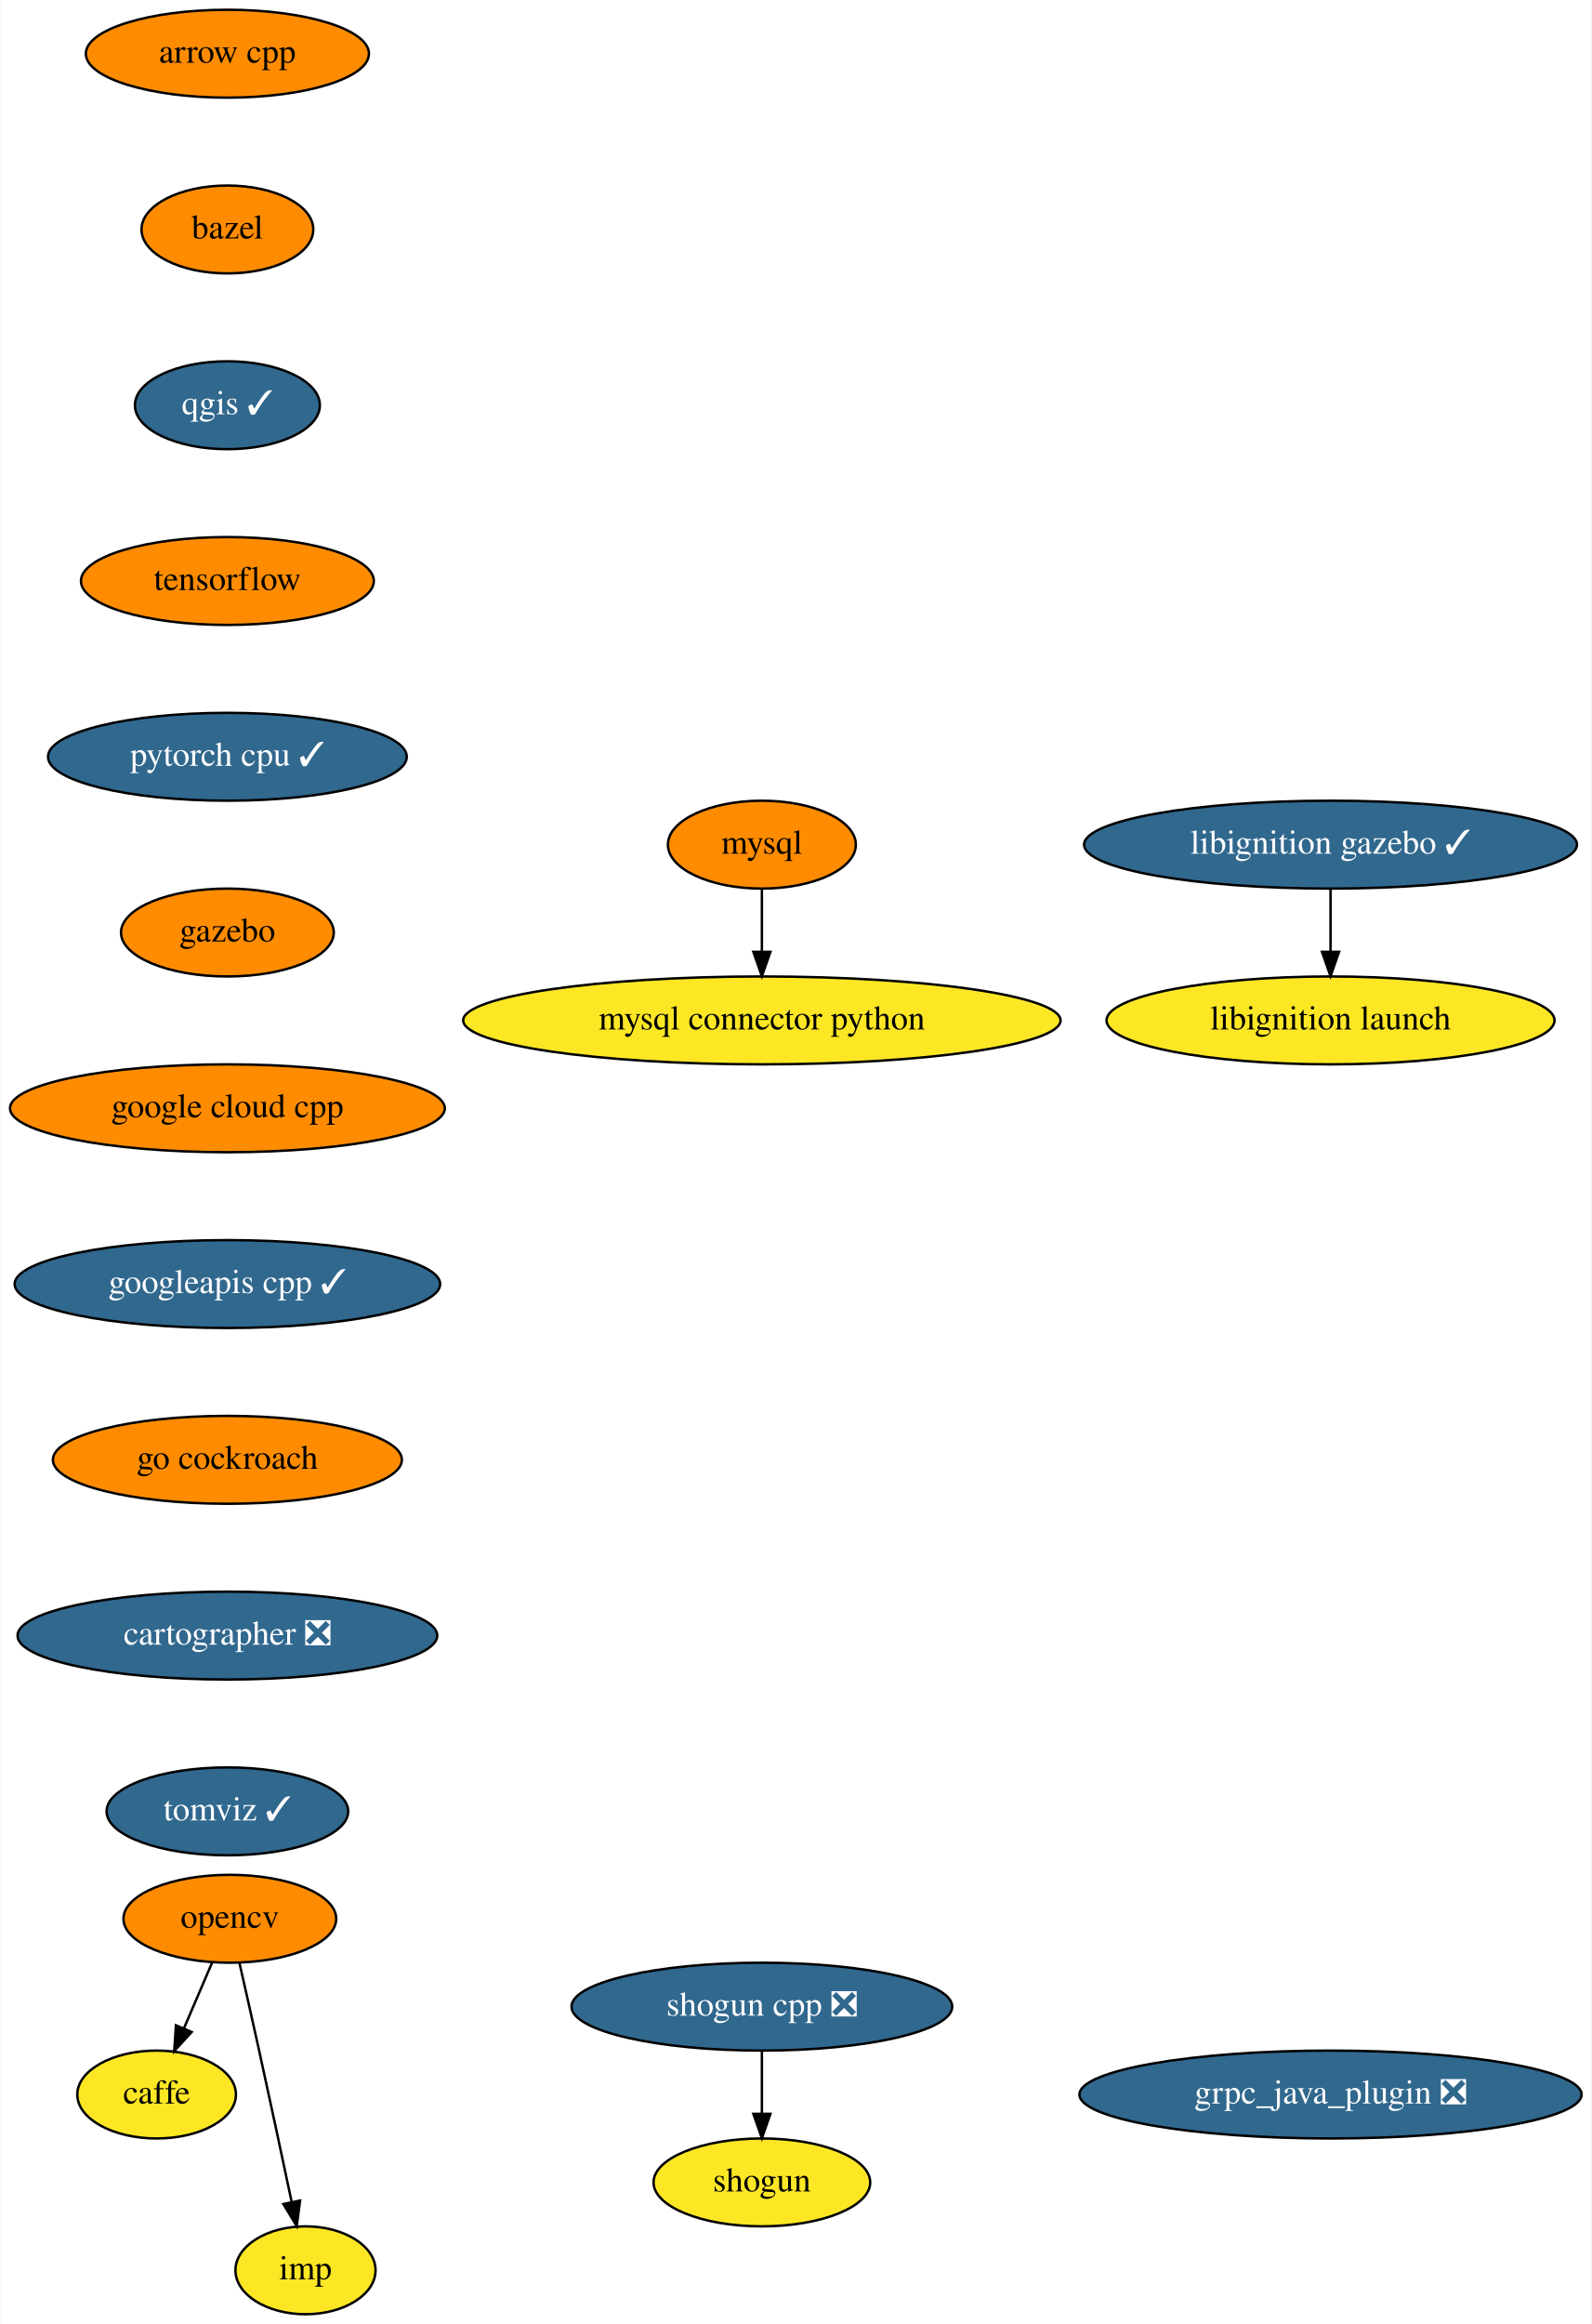
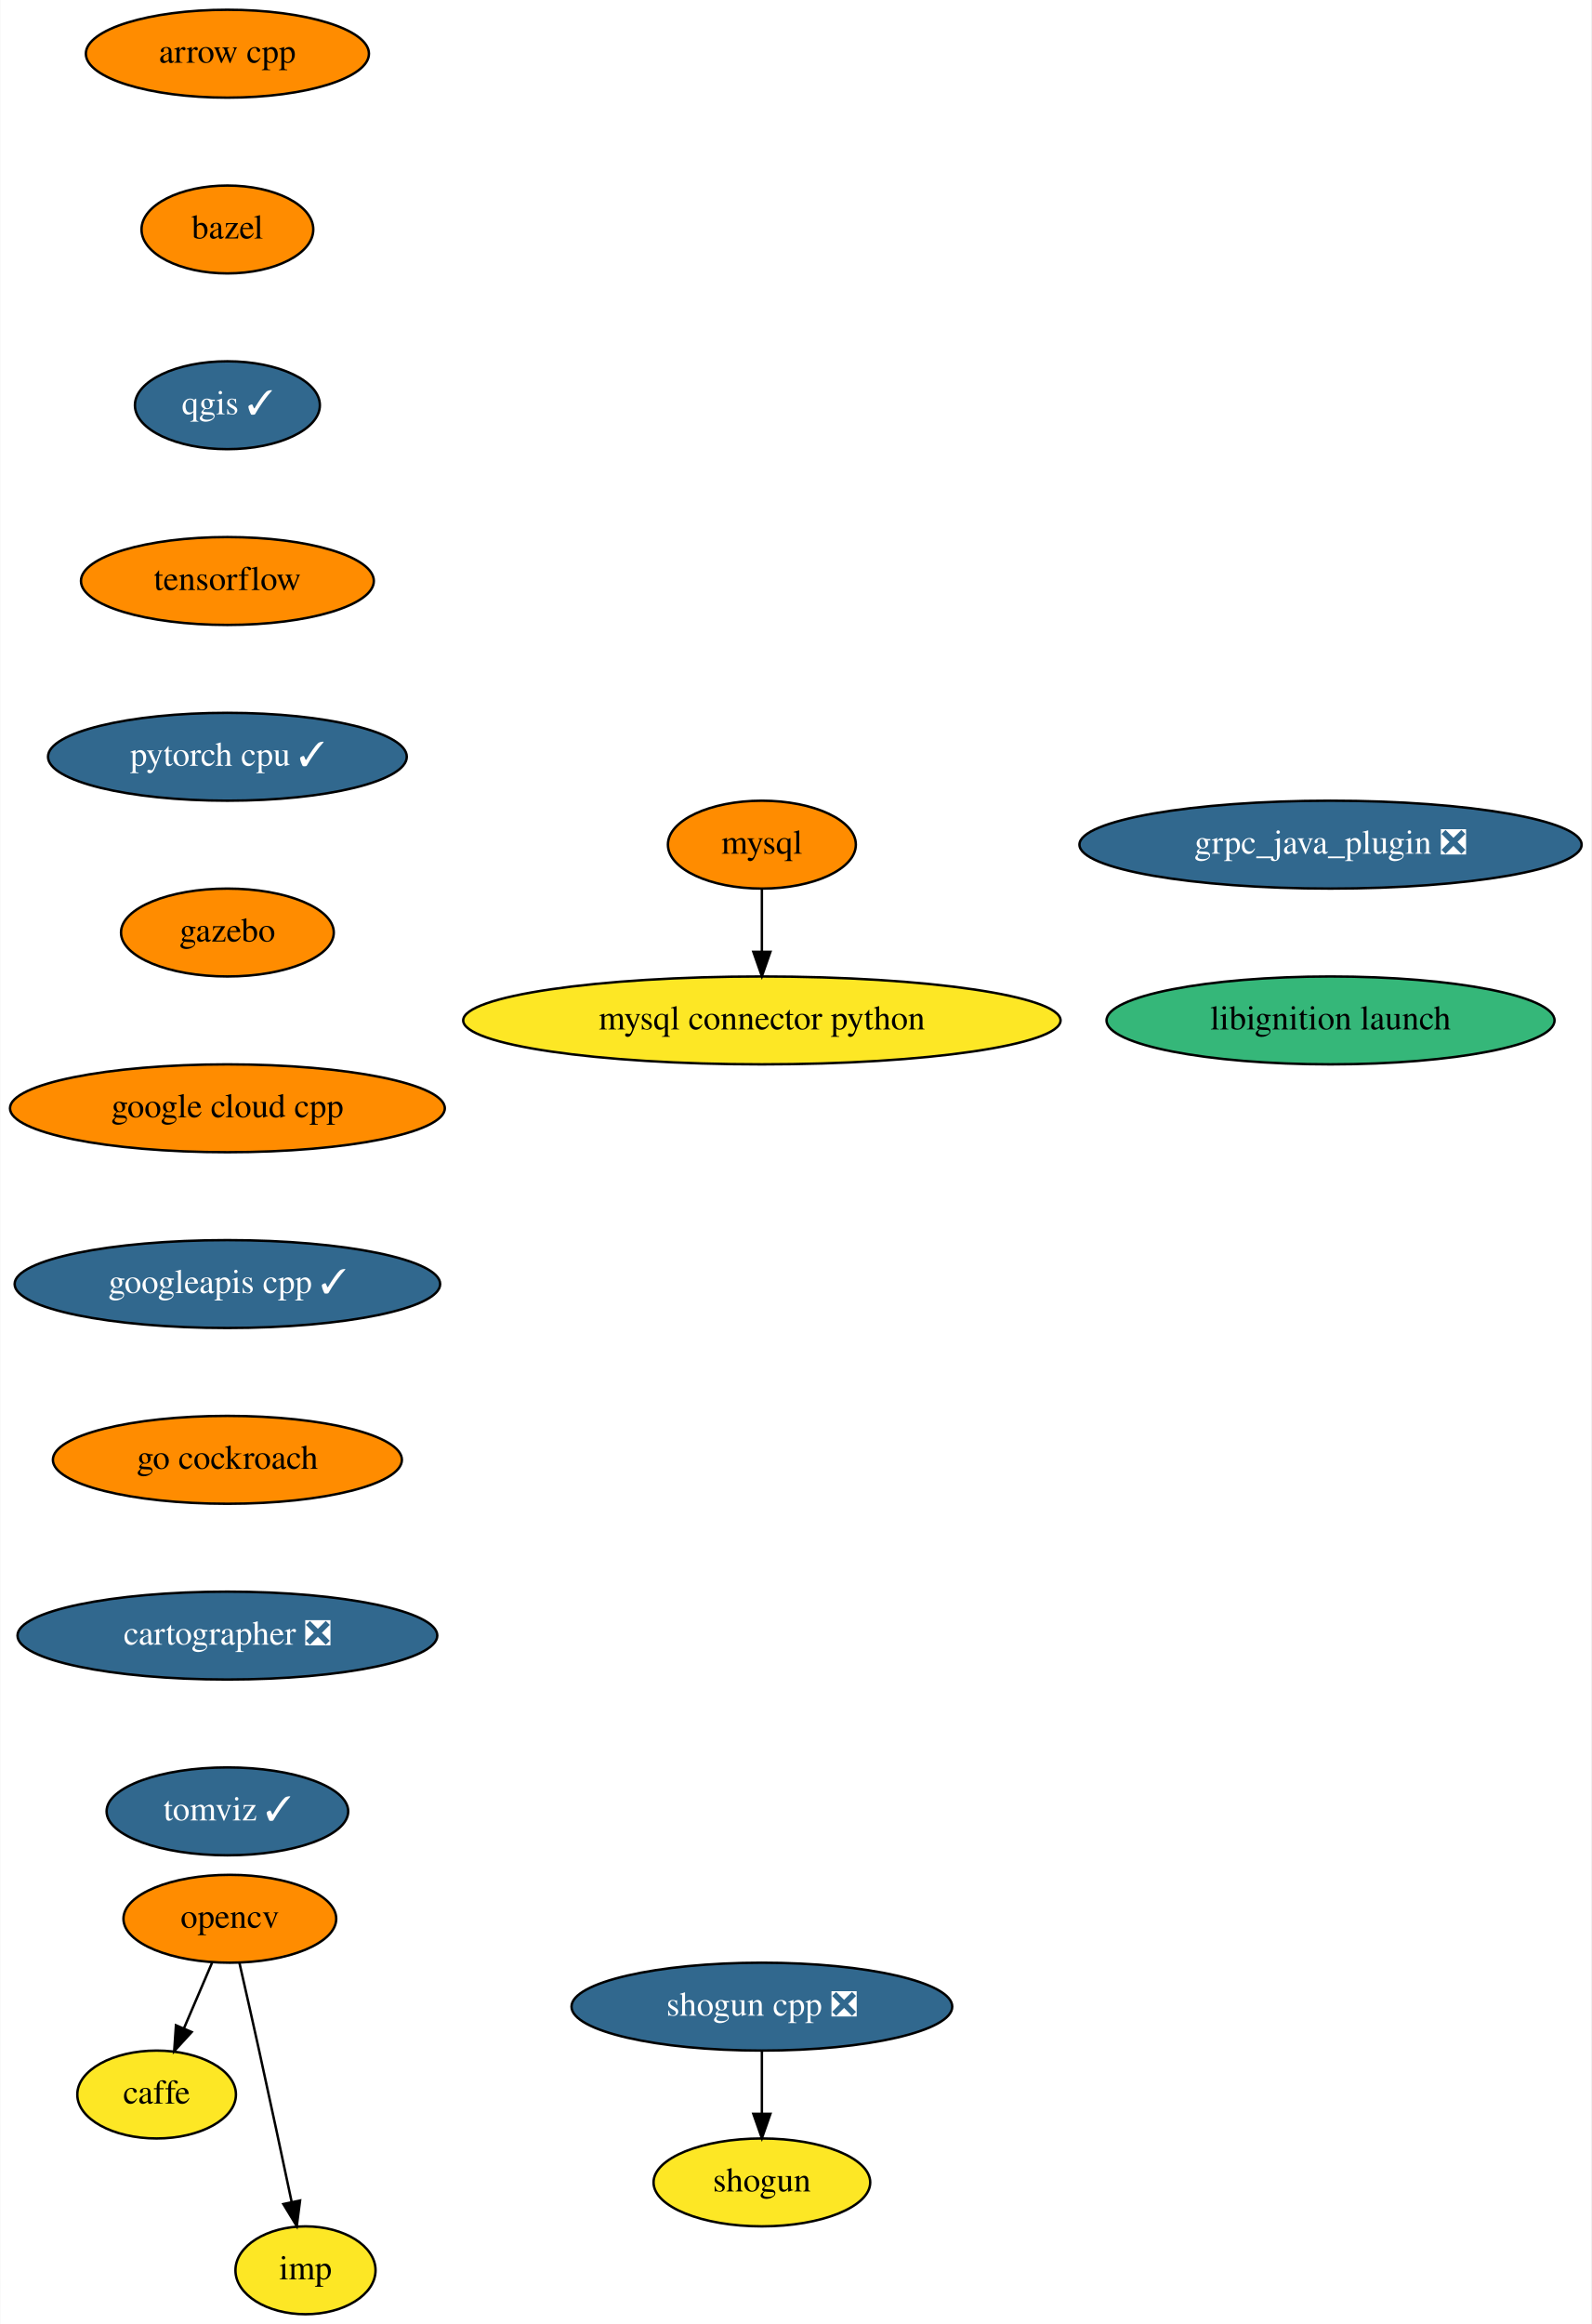
<svg xmlns="http://www.w3.org/2000/svg" xmlns:xlink="http://www.w3.org/1999/xlink" width="652pt" height="952pt" viewBox="0.00 0.00 651.73 952.00">
  <g id="graph0" class="graph" transform="scale(1 1) rotate(0) translate(4 948)">
    <polygon fill="white" stroke="transparent" points="-4,4 -4,-948 647.73,-948 647.73,4 -4,4" />
    <g id="node1" class="node">
      <g id="a_node1">
        <a xlink:href="https://github.com/conda-forge/arrow-cpp-feedstock" xlink:title="arrow cpp">
          <ellipse fill="#ff8c00" stroke="black" cx="89.04" cy="-926" rx="58" ry="18" />
          <text text-anchor="middle" x="89.04" y="-922.3" font-family="Times,serif" font-size="14.00">arrow cpp</text>
        </a>
      </g>
    </g>
    <g id="node2" class="node">
      <g id="a_node2">
        <a xlink:href="https://github.com/conda-forge/bazel-feedstock" xlink:title="bazel">
          <ellipse fill="#ff8c00" stroke="black" cx="89.04" cy="-854" rx="35.19" ry="18" />
          <text text-anchor="middle" x="89.04" y="-850.3" font-family="Times,serif" font-size="14.00">bazel</text>
        </a>
      </g>
    </g>
    <g id="node3" class="node">
      <g id="a_node3">
        <a xlink:href="https://github.com/conda-forge/qgis-feedstock/pull/204" xlink:title="qgis ✓">
          <ellipse fill="#31688e" stroke="black" cx="89.04" cy="-782" rx="37.89" ry="18" />
          <text text-anchor="middle" x="89.04" y="-778.3" font-family="Times,serif" font-size="14.00" fill="white">qgis ✓</text>
        </a>
      </g>
    </g>
    <g id="node9" class="node">
      <g id="a_node9">
        <a xlink:href="https://github.com/conda-forge/tensorflow-feedstock" xlink:title="tensorflow">
          <ellipse fill="#ff8c00" stroke="black" cx="89.04" cy="-710" rx="60" ry="18" />
          <text text-anchor="middle" x="89.04" y="-706.3" font-family="Times,serif" font-size="14.00">tensorflow</text>
        </a>
      </g>
    </g>
    <g id="node4" class="node">
      <g id="a_node4">
        <a xlink:href="https://github.com/conda-forge/caffe-feedstock" xlink:title="caffe">
          <ellipse fill="#fde725" stroke="black" cx="60.04" cy="-90" rx="32.5" ry="18" />
          <text text-anchor="middle" x="60.04" y="-86.3" font-family="Times,serif" font-size="14.00">caffe</text>
        </a>
      </g>
    </g>
    <g id="node5" class="node">
      <g id="a_node5">
        <a xlink:href="https://github.com/conda-forge/mysql-feedstock" xlink:title="mysql">
          <ellipse fill="#ff8c00" stroke="black" cx="308.04" cy="-602" rx="38.5" ry="18" />
          <text text-anchor="middle" x="308.04" y="-598.3" font-family="Times,serif" font-size="14.00">mysql</text>
        </a>
      </g>
    </g>
    <g id="node6" class="node">
      <g id="a_node6">
        <a xlink:href="https://github.com/conda-forge/mysql-connector-python-feedstock" xlink:title="mysql connector python">
          <ellipse fill="#fde725" stroke="black" cx="308.04" cy="-530" rx="122.38" ry="18" />
          <text text-anchor="middle" x="308.04" y="-526.3" font-family="Times,serif" font-size="14.00">mysql connector python</text>
        </a>
      </g>
    </g>
    <g id="edge3" class="edge">
      <path fill="none" stroke="black" d="M308.04,-583.7C308.04,-575.98 308.04,-566.71 308.04,-558.11" />
      <polygon fill="black" stroke="black" points="311.54,-558.1 308.04,-548.1 304.54,-558.1 311.54,-558.1" />
    </g>
    <g id="node7" class="node">
      <g id="a_node7">
        <a xlink:href="https://github.com/conda-forge/opencv-feedstock" xlink:title="opencv">
          <ellipse fill="#ff8c00" stroke="black" cx="90.04" cy="-162" rx="43.59" ry="18" />
          <text text-anchor="middle" x="90.04" y="-158.3" font-family="Times,serif" font-size="14.00">opencv</text>
        </a>
      </g>
    </g>
    <g id="edge4" class="edge">
      <path fill="none" stroke="black" d="M82.78,-144.05C79.32,-135.97 75.09,-126.12 71.23,-117.11" />
      <polygon fill="black" stroke="black" points="74.39,-115.6 67.24,-107.79 67.96,-118.36 74.39,-115.6" />
    </g>
    <g id="node8" class="node">
      <g id="a_node8">
        <a xlink:href="https://github.com/conda-forge/imp-feedstock" xlink:title="imp">
          <ellipse fill="#fde725" stroke="black" cx="121.04" cy="-18" rx="28.7" ry="18" />
          <text text-anchor="middle" x="121.04" y="-14.3" font-family="Times,serif" font-size="14.00">imp</text>
        </a>
      </g>
    </g>
    <g id="edge5" class="edge">
      <path fill="none" stroke="black" d="M93.99,-143.83C96.35,-133.46 99.41,-119.98 102.04,-108 106.6,-87.3 111.59,-63.85 115.32,-46.22" />
      <polygon fill="black" stroke="black" points="118.82,-46.58 117.46,-36.08 111.97,-45.14 118.82,-46.58" />
    </g>
    <g id="node12" class="node">
      <g id="a_node12">
        <a xlink:href="https://github.com/conda-forge/pytorch-cpu-feedstock/pull/67" xlink:title="pytorch cpu ✓">
          <ellipse fill="#31688e" stroke="black" cx="89.04" cy="-638" rx="73.5" ry="18" />
          <text text-anchor="middle" x="89.04" y="-634.3" font-family="Times,serif" font-size="14.00" fill="white">pytorch cpu ✓</text>
        </a>
      </g>
    </g>
    <g id="node10" class="node">
      <g id="a_node10">
        <a xlink:href="https://github.com/conda-forge/shogun-feedstock" xlink:title="shogun">
          <ellipse fill="#fde725" stroke="black" cx="308.04" cy="-54" rx="44.39" ry="18" />
          <text text-anchor="middle" x="308.04" y="-50.3" font-family="Times,serif" font-size="14.00">shogun</text>
        </a>
      </g>
    </g>
    <g id="node11" class="node">
      <g id="a_node11">
        <a xlink:href="https://github.com/conda-forge/shogun-cpp-feedstock/pull/48" xlink:title="shogun cpp ❎">
          <ellipse fill="#31688e" stroke="black" cx="308.04" cy="-126" rx="78" ry="18" />
          <text text-anchor="middle" x="308.04" y="-122.3" font-family="Times,serif" font-size="14.00" fill="white">shogun cpp ❎</text>
        </a>
      </g>
    </g>
    <g id="edge7" class="edge">
      <path fill="none" stroke="black" d="M308.04,-107.7C308.04,-99.98 308.04,-90.71 308.04,-82.11" />
      <polygon fill="black" stroke="black" points="311.54,-82.1 308.04,-72.1 304.54,-82.1 311.54,-82.1" />
    </g>
    <g id="node13" class="node">
      <g id="a_node13">
        <a xlink:href="https://github.com/conda-forge/gazebo-feedstock" xlink:title="gazebo">
          <ellipse fill="#ff8c00" stroke="black" cx="89.04" cy="-566" rx="43.59" ry="18" />
          <text text-anchor="middle" x="89.04" y="-562.3" font-family="Times,serif" font-size="14.00">gazebo</text>
        </a>
      </g>
    </g>
    <g id="node14" class="node">
      <g id="a_node14">
        <a xlink:href="https://github.com/conda-forge/google-cloud-cpp-feedstock" xlink:title="google cloud cpp">
          <ellipse fill="#ff8c00" stroke="black" cx="89.04" cy="-494" rx="89.08" ry="18" />
          <text text-anchor="middle" x="89.04" y="-490.3" font-family="Times,serif" font-size="14.00">google cloud cpp</text>
        </a>
      </g>
    </g>
    <g id="node15" class="node">
      <g id="a_node15">
        <a xlink:href="https://github.com/conda-forge/googleapis-cpp-feedstock/pull/23" xlink:title="googleapis cpp ✓">
          <ellipse fill="#31688e" stroke="black" cx="89.04" cy="-422" rx="87.18" ry="18" />
          <text text-anchor="middle" x="89.04" y="-418.3" font-family="Times,serif" font-size="14.00" fill="white">googleapis cpp ✓</text>
        </a>
      </g>
    </g>
    <g id="node16" class="node">
      <g id="a_node16">
        <a xlink:href="https://github.com/conda-forge/go-cockroach-feedstock" xlink:title="go cockroach">
          <ellipse fill="#ff8c00" stroke="black" cx="89.04" cy="-350" rx="71.5" ry="18" />
          <text text-anchor="middle" x="89.04" y="-346.3" font-family="Times,serif" font-size="14.00">go cockroach</text>
        </a>
      </g>
    </g>
    <g id="node17" class="node">
      <g id="a_node17">
        <a xlink:href="https://github.com/conda-forge/cartographer-feedstock/pull/20" xlink:title="cartographer ❎">
          <ellipse fill="#31688e" stroke="black" cx="89.04" cy="-278" rx="86" ry="18" />
          <text text-anchor="middle" x="89.04" y="-274.3" font-family="Times,serif" font-size="14.00" fill="white">cartographer ❎</text>
        </a>
      </g>
    </g>
    <g id="node18" class="node">
      <g id="a_node18">
        <a xlink:href="https://github.com/conda-forge/tomviz-feedstock/pull/11" xlink:title="tomviz ✓">
          <ellipse fill="#31688e" stroke="black" cx="89.04" cy="-206" rx="49.5" ry="18" />
          <text text-anchor="middle" x="89.04" y="-202.3" font-family="Times,serif" font-size="14.00" fill="white">tomviz ✓</text>
        </a>
      </g>
    </g>
    <g id="node19" class="node">
      <g id="a_node19">
        <a xlink:href="https://github.com/conda-forge/grpc_java_plugin-feedstock/pull/16" xlink:title="grpc_java_plugin ❎">
-           <ellipse fill="#31688e" stroke="black" cx="541.04" cy="-90" rx="102.88" ry="18" />
-           <text text-anchor="middle" x="541.04" y="-86.3" font-family="Times,serif" font-size="14.00" fill="white">grpc_java_plugin ❎</text>
+           <ellipse fill="#31688e" stroke="black" cx="541.04" cy="-602" rx="102.88" ry="18" />
+           <text text-anchor="middle" x="541.04" y="-598.3" font-family="Times,serif" font-size="14.00" fill="white">grpc_java_plugin ❎</text>
        </a>
      </g>
    </g>
    <g id="node20" class="node">
      <g id="a_node20">
-         <a xlink:href="https://github.com/conda-forge/libignition-gazebo-feedstock/pull/22" xlink:title="libignition gazebo ✓">
-           <ellipse fill="#31688e" stroke="black" cx="541.04" cy="-602" rx="100.98" ry="18" />
-           <text text-anchor="middle" x="541.04" y="-598.3" font-family="Times,serif" font-size="14.00" fill="white">libignition gazebo ✓</text>
-         </a>
-       </g>
-     </g>
-     <g id="node21" class="node">
-       <g id="a_node21">
        <a xlink:href="https://github.com/conda-forge/libignition-launch-feedstock" xlink:title="libignition launch">
-           <ellipse fill="#fde725" stroke="black" cx="541.04" cy="-530" rx="91.78" ry="18" />
+           <ellipse fill="#35b779" stroke="black" cx="541.04" cy="-530" rx="91.78" ry="18" />
          <text text-anchor="middle" x="541.04" y="-526.3" font-family="Times,serif" font-size="14.00">libignition launch</text>
        </a>
      </g>
    </g>
-     <g id="edge15" class="edge">
-       <path fill="none" stroke="black" d="M541.04,-583.7C541.04,-575.98 541.04,-566.71 541.04,-558.11" />
-       <polygon fill="black" stroke="black" points="544.54,-558.1 541.04,-548.1 537.54,-558.1 544.54,-558.1" />
-     </g>
  </g>
</svg>
